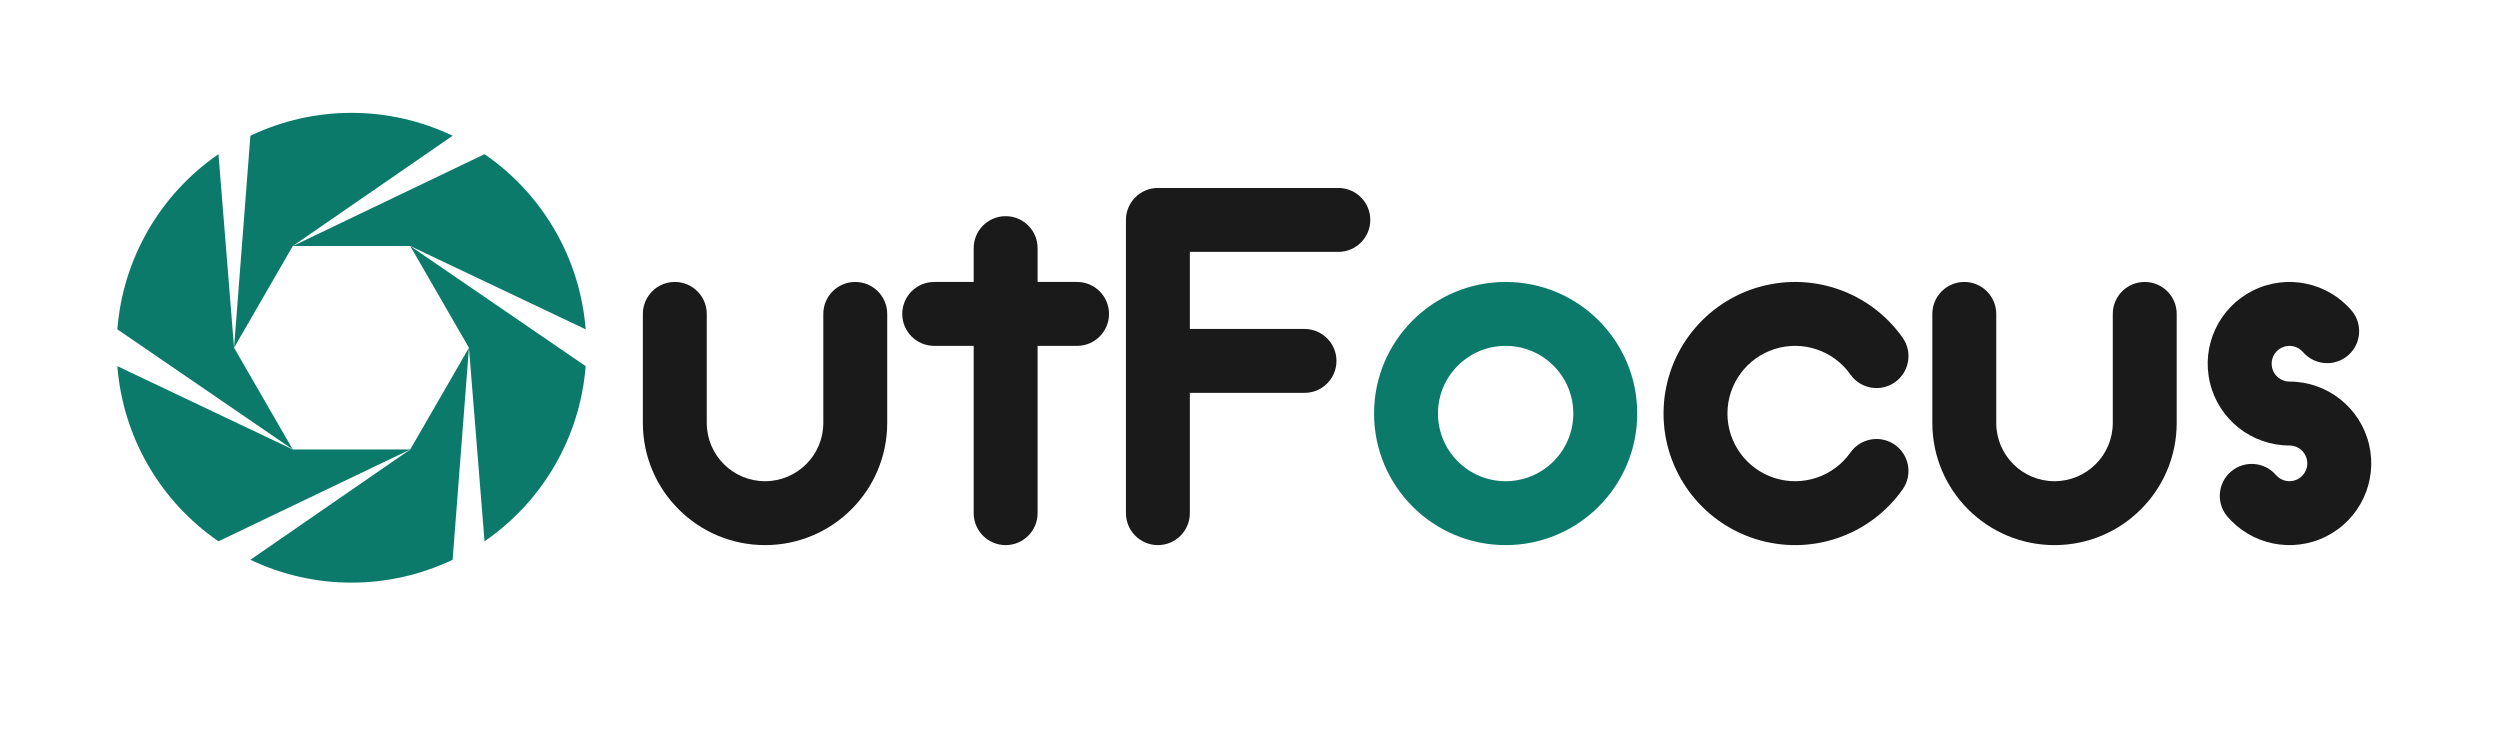
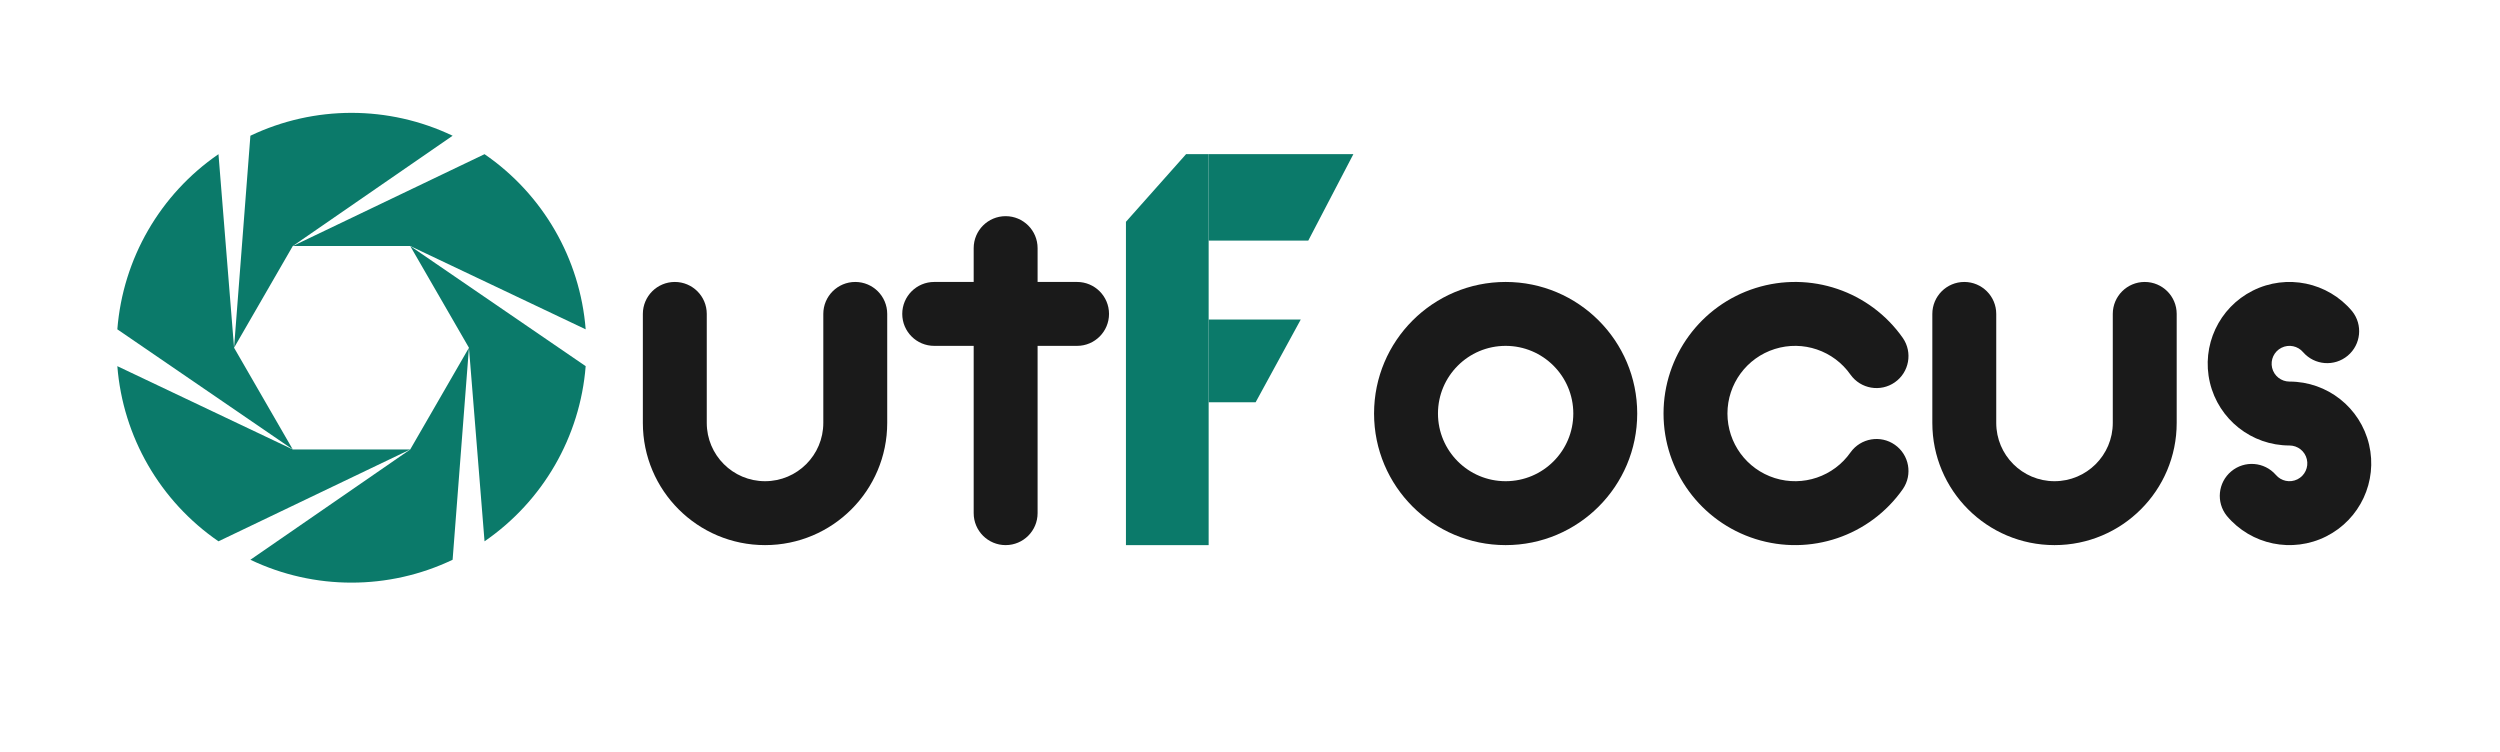
<svg xmlns="http://www.w3.org/2000/svg" viewBox="0 0 1330 400" role="img" aria-label="OutFocus illustrated wordmark">
  <g transform="translate(45,43) scale(1.42)" fill="#0b7a6a">
    <path d="M144.00 100.00 L137.88 179.43 A88 88 0 0 1 62.12 179.43 L122.00 138.11 Z" />
    <path d="M122.00 138.11 L50.16 172.52 A88 88 0 0 1 12.27 106.90 L78.00 138.11 Z" />
    <path d="M78.00 138.11 L12.27 93.10 A88 88 0 0 1 50.16 27.48 L56.00 100.00 Z" />
    <path d="M56.00 100.00 L62.12 20.57 A88 88 0 0 1 137.88 20.57 L78.00 61.89 Z" />
    <path d="M78.00 61.89 L149.84 27.48 A88 88 0 0 1 187.73 93.10 L122.00 61.89 Z" />
    <path d="M122.00 61.89 L187.73 106.90 A88 88 0 0 1 149.84 172.52 L144.00 100.00 Z" />
  </g>
  <g fill="#1a1a1a">
    <path d="M342 167 A17 17 0 0 1 376 167 L376 225 A31 31 0 0 0 438 225 L438 167 A17 17 0 0 1 472 167 L472 225 A65 65 0 0 1 342 225 Z" />
    <g transform="translate(-18,0)">
      <path d="M536 132 A17 17 0 0 1 570 132 L570 273 A17 17 0 0 1 536 273 Z" />
      <path d="M515 150 L591 150 A17 17 0 0 1 591 184 L515 184 A17 17 0 0 1 515 150 Z" />
    </g>
-     <g transform="translate(-36,0)">
-       <path d="M635 117 A17 17 0 0 1 669 117 L669 273 A17 17 0 0 1 635 273 Z M652 100 L748 100 A17 17 0 0 1 748 134 L652 134 Z M652 175 L730 175 A17 17 0 0 1 730 209 L652 209 Z" />
-     </g>
    <g transform="translate(-46,0)">
-       <path fill="#0b7a6a" fill-rule="evenodd" d="M777 220 A70 70 0 1 0 917 220 A70 70 0 1 0 777 220 Z M811 220 A36 36 0 1 0 883 220 A36 36 0 1 0 811 220 Z" />
+       <path fill-rule="evenodd" d="M777 220 A70 70 0 1 0 917 220 A70 70 0 1 0 777 220 Z M811 220 A36 36 0 1 0 883 220 A36 36 0 1 0 811 220 Z" />
    </g>
    <g transform="translate(-56,0)">
      <path d="M1068.34 179.85 A70 70 0 1 0 1068.34 260.15 A17 17 0 0 0 1040.49 240.65 A36 36 0 1 1 1040.49 199.35 A17 17 0 0 0 1068.34 179.85 Z" />
    </g>
    <g transform="translate(-66,0)">
      <path d="M1094 167 A17 17 0 0 1 1128 167 L1128 225 A31 31 0 0 0 1190 225 L1190 167 A17 17 0 0 1 1224 167 L1224 225 A65 65 0 0 1 1094 225 Z" />
    </g>
    <g transform="translate(-76,0)">
      <path d="M1327.32 165.54 A43.5 43.5 0 1 0 1294 237 A9.5 9.5 0 1 1 1286.72 252.61 A17 17 0 0 0 1260.68 274.46 A43.5 43.5 0 1 0 1294 203 A9.5 9.5 0 1 1 1301.28 187.39 A17 17 0 0 0 1327.32 165.54 Z" />
    </g>
  </g>
+   <g fill="#0b7a6a">
+     <path d="M599 290 L599 118 L631 82 L643 82 L643 290 Z" />
+     <path d="M643 82 L720 82 L696 128 L643 128 Z" />
+     <path d="M643 170 L692 170 L668 214 L643 214 Z" />
+   </g>
</svg>
